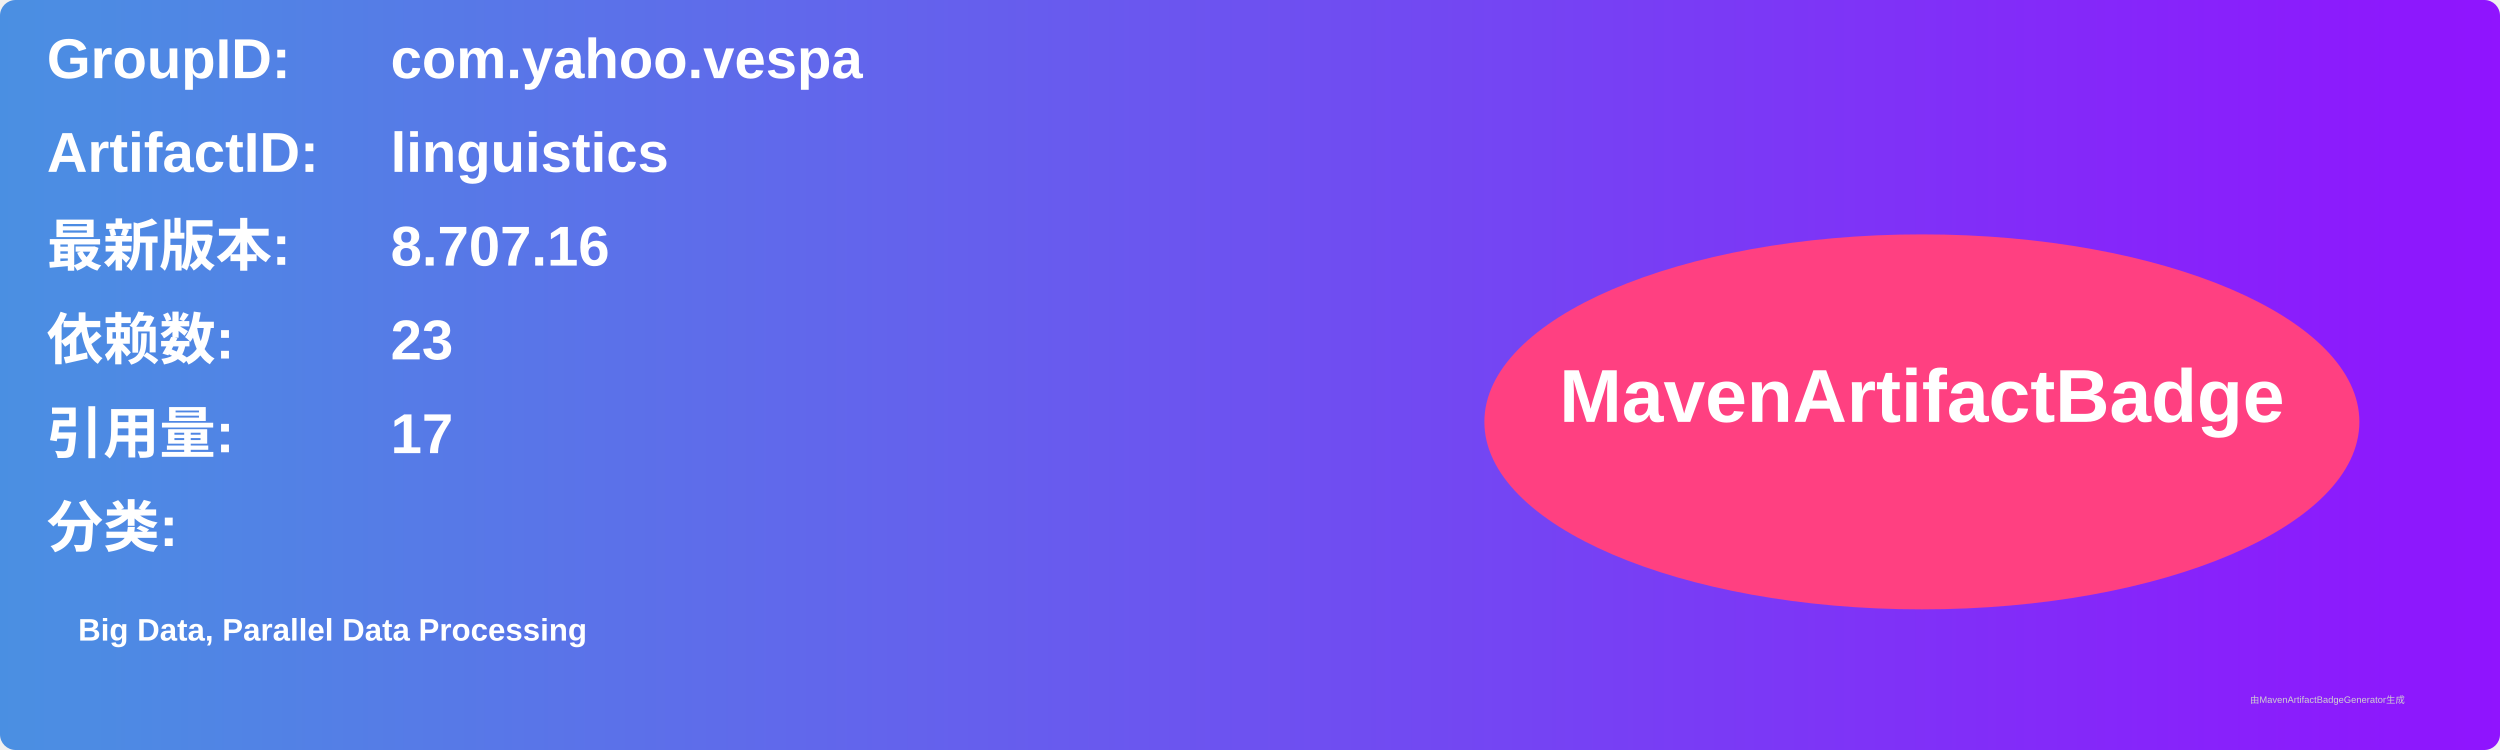
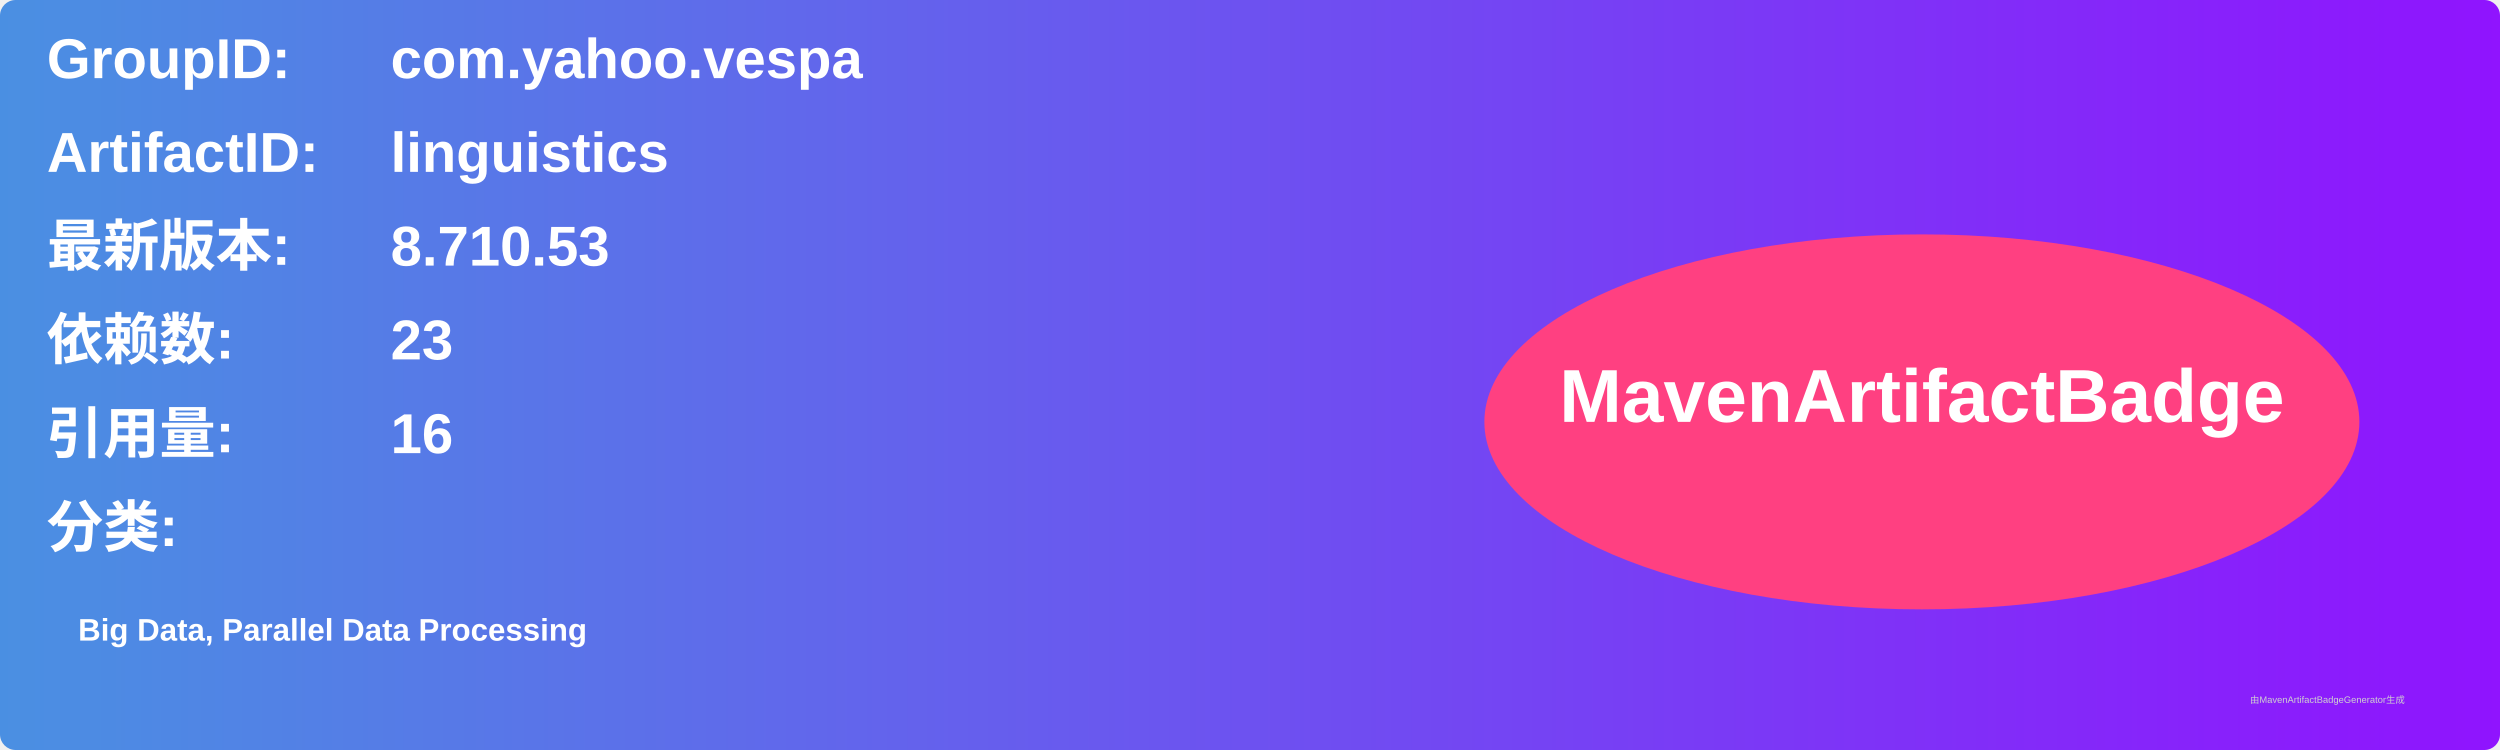
<svg xmlns="http://www.w3.org/2000/svg" width="800" height="240" viewBox="0 0 800 240">
  <linearGradient id="grad" x1="0%" y1="0%" x2="100%" y2="0%">
    <stop offset="0%" stop-color="#4a90e2" />
    <stop offset="100%" stop-color="#9013fe" />
  </linearGradient>
  <rect width="100%" height="100%" rx="5" ry="5" fill="url(#grad)" />
  <g transform="translate(15, 15)">
    <text x="0" y="10" font-family="Arial" font-size="18" fill="white" font-weight="bold" width="260">GroupID:</text>
    <text x="110" y="10" font-family="Arial" font-size="18" fill="white" font-weight="bold" width="460">com.yahoo.vespa</text>
    <text x="0" y="40" font-family="Arial" font-size="18" fill="white" font-weight="bold" width="260">ArtifactID:</text>
    <text x="110" y="40" font-family="Arial" font-size="18" fill="white" font-weight="bold" width="460">linguistics</text>
    <text x="0" y="70" font-family="Arial" font-size="18" fill="white" font-weight="bold">最新版本:</text>
    <text x="110" y="70" font-family="Arial" font-size="18" fill="white" font-weight="bold">
-       <tspan font-weight="bold">8.707.16</tspan>
+       <tspan font-weight="bold">8.710.53</tspan>
    </text>
    <text x="0" y="100" font-family="Arial" font-size="18" fill="white" font-weight="bold">依赖数: </text>
    <text x="110" y="100" font-family="Arial" font-size="18" fill="white">
      <tspan font-weight="bold">23</tspan>
    </text>
    <text x="0" y="130" font-family="Arial" font-size="18" fill="white" font-weight="bold">引用量: </text>
    <text x="110" y="130" font-family="Arial" font-size="18" fill="white">
-       <tspan font-weight="bold">17</tspan>
+       <tspan font-weight="bold">16</tspan>
    </text>
    <text x="0" y="160" font-family="Arial" font-size="18" fill="white" font-weight="bold">分类:</text>
    <text x="10" y="190" font-family="Arial" font-size="10" fill="white">
      <tspan font-weight="bold">Big Data, Parallel Data Processing</tspan>
    </text>
    <ellipse cx="600" cy="120" rx="140" ry="60" fill="#ff4081" />
    <text x="600" y="120" text-anchor="middle" font-family="Arial" font-size="24" fill="white" font-weight="bold">MavenArtifactBadge</text>
  </g>
  <text x="720" y="225" font-family="Arial" font-size="3" fill="#d0d0d0">由MavenArtifactBadgeGenerator生成</text>
</svg>
